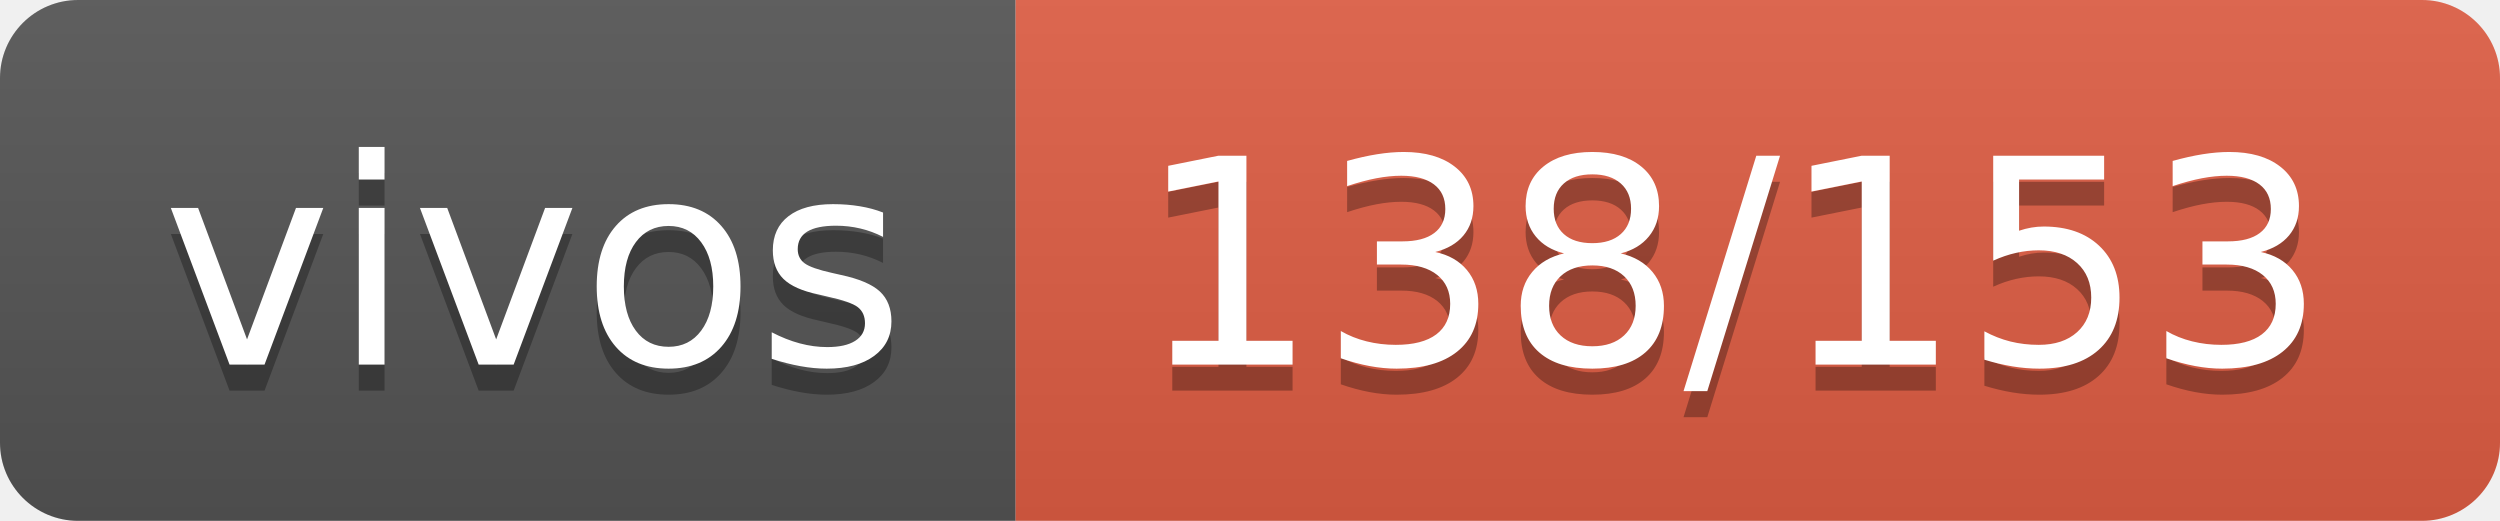
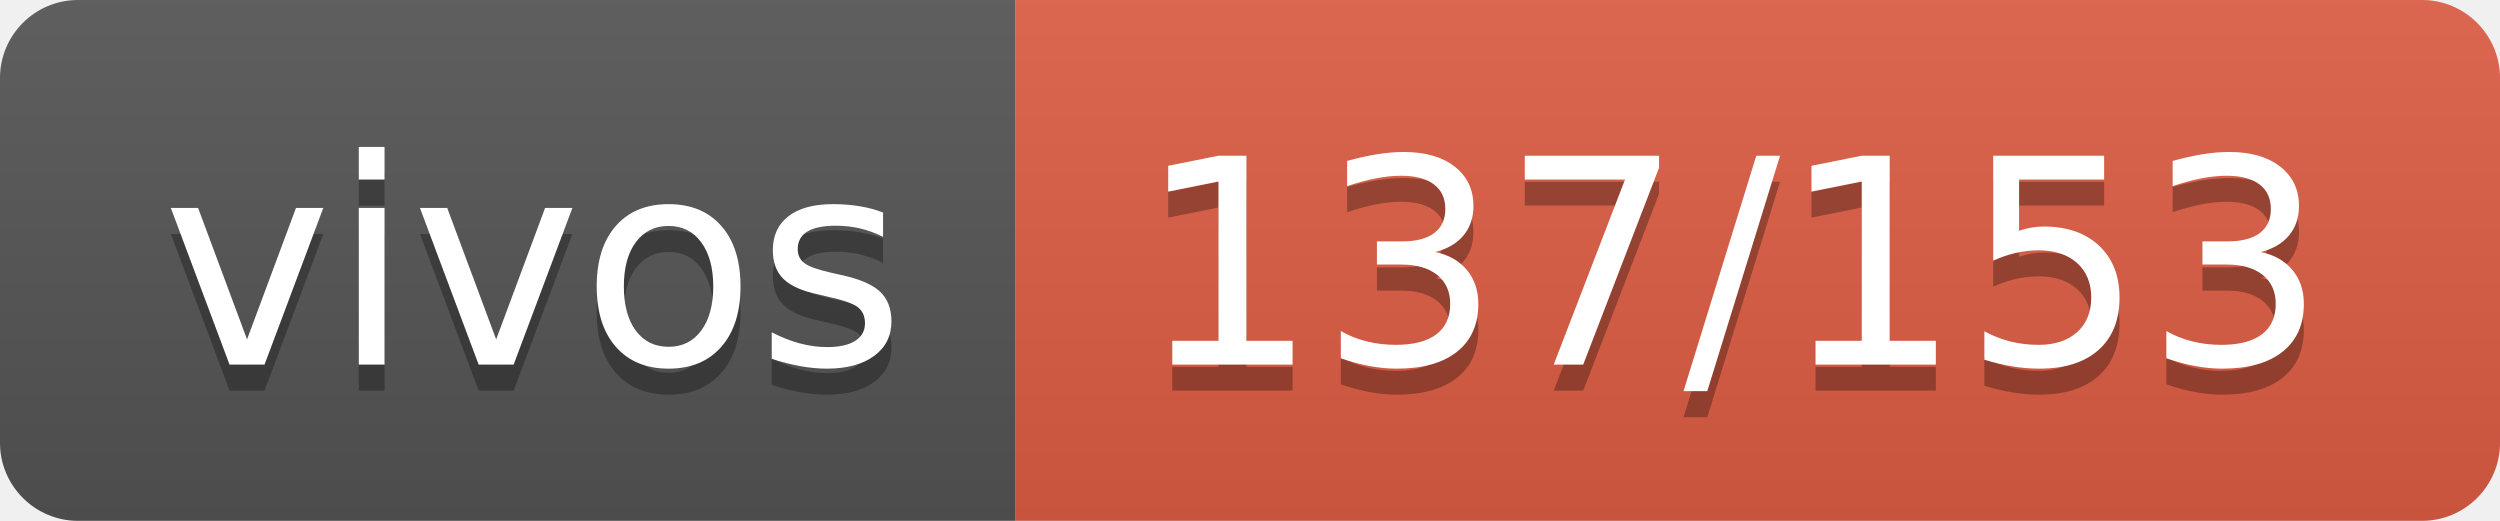
- <svg xmlns="http://www.w3.org/2000/svg" width="96" height="20" role="img" aria-label="vivos: 138/153">
+ <svg xmlns="http://www.w3.org/2000/svg" width="96" height="20" role="img" aria-label="vivos: 137/153">
  <linearGradient id="s" x2="0" y2="100%">
    <stop offset="0" stop-color="#bbb" stop-opacity=".1" />
    <stop offset="1" stop-opacity=".1" />
  </linearGradient>
  <clipPath id="r">
    <rect width="96" height="20" rx="3" fill="#fff" />
  </clipPath>
  <g clip-path="url(#r)">
    <rect width="39" height="20" fill="#555" />
    <rect x="39" width="57" height="20" fill="#e05d44" />
    <rect width="96" height="20" fill="url(#s)" />
  </g>
  <g fill="#fff" text-anchor="middle" font-family="Verdana,Geneva,DejaVu Sans,sans-serif" text-rendering="geometricPrecision" font-size="110">
    <text aria-hidden="true" x="205" y="150" fill="#010101" fill-opacity=".3" transform="scale(.1)" textLength="290">vivos</text>
    <text x="205" y="140" transform="scale(.1)" fill="#fff" textLength="290">vivos</text>
-     <text aria-hidden="true" x="665" y="150" fill="#010101" fill-opacity=".3" transform="scale(.1)" textLength="470">138/153</text>
-     <text x="665" y="140" transform="scale(.1)" fill="#fff" textLength="470">138/153</text>
+     <text aria-hidden="true" x="665" y="150" fill="#010101" fill-opacity=".3" transform="scale(.1)" textLength="470">137/153</text>
+     <text x="665" y="140" transform="scale(.1)" fill="#fff" textLength="470">137/153</text>
  </g>
</svg>
